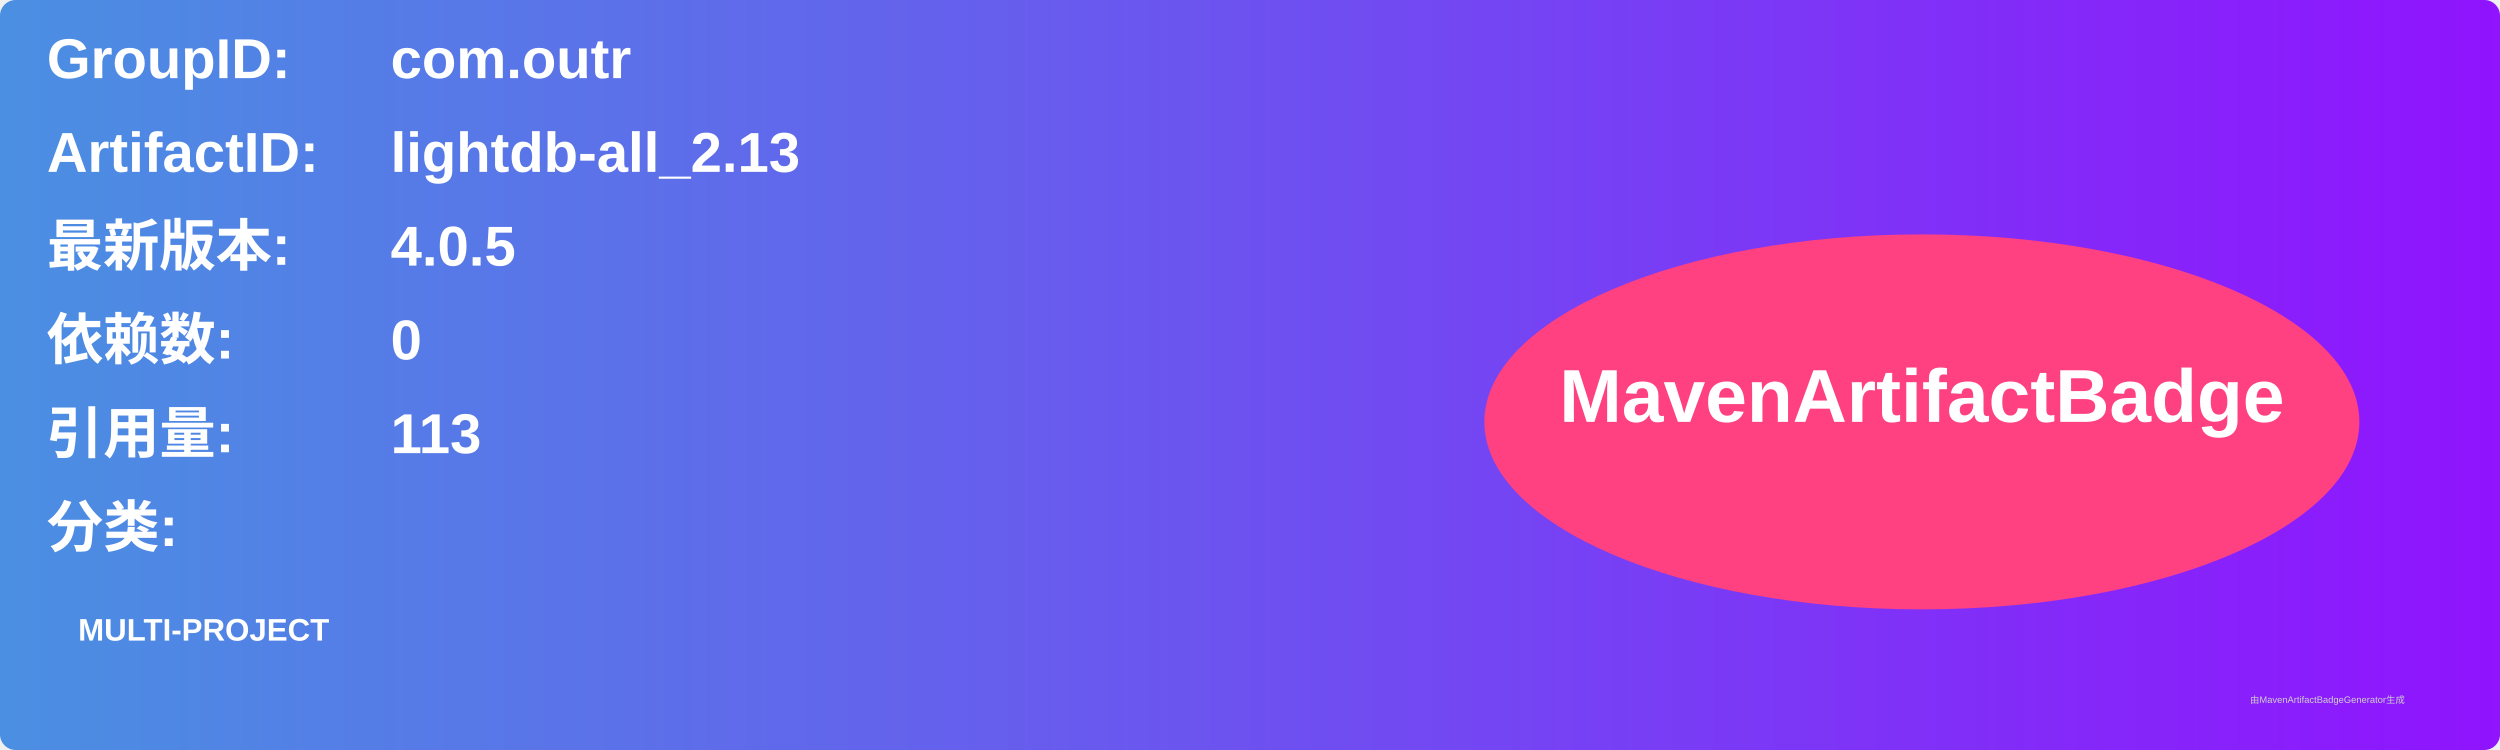
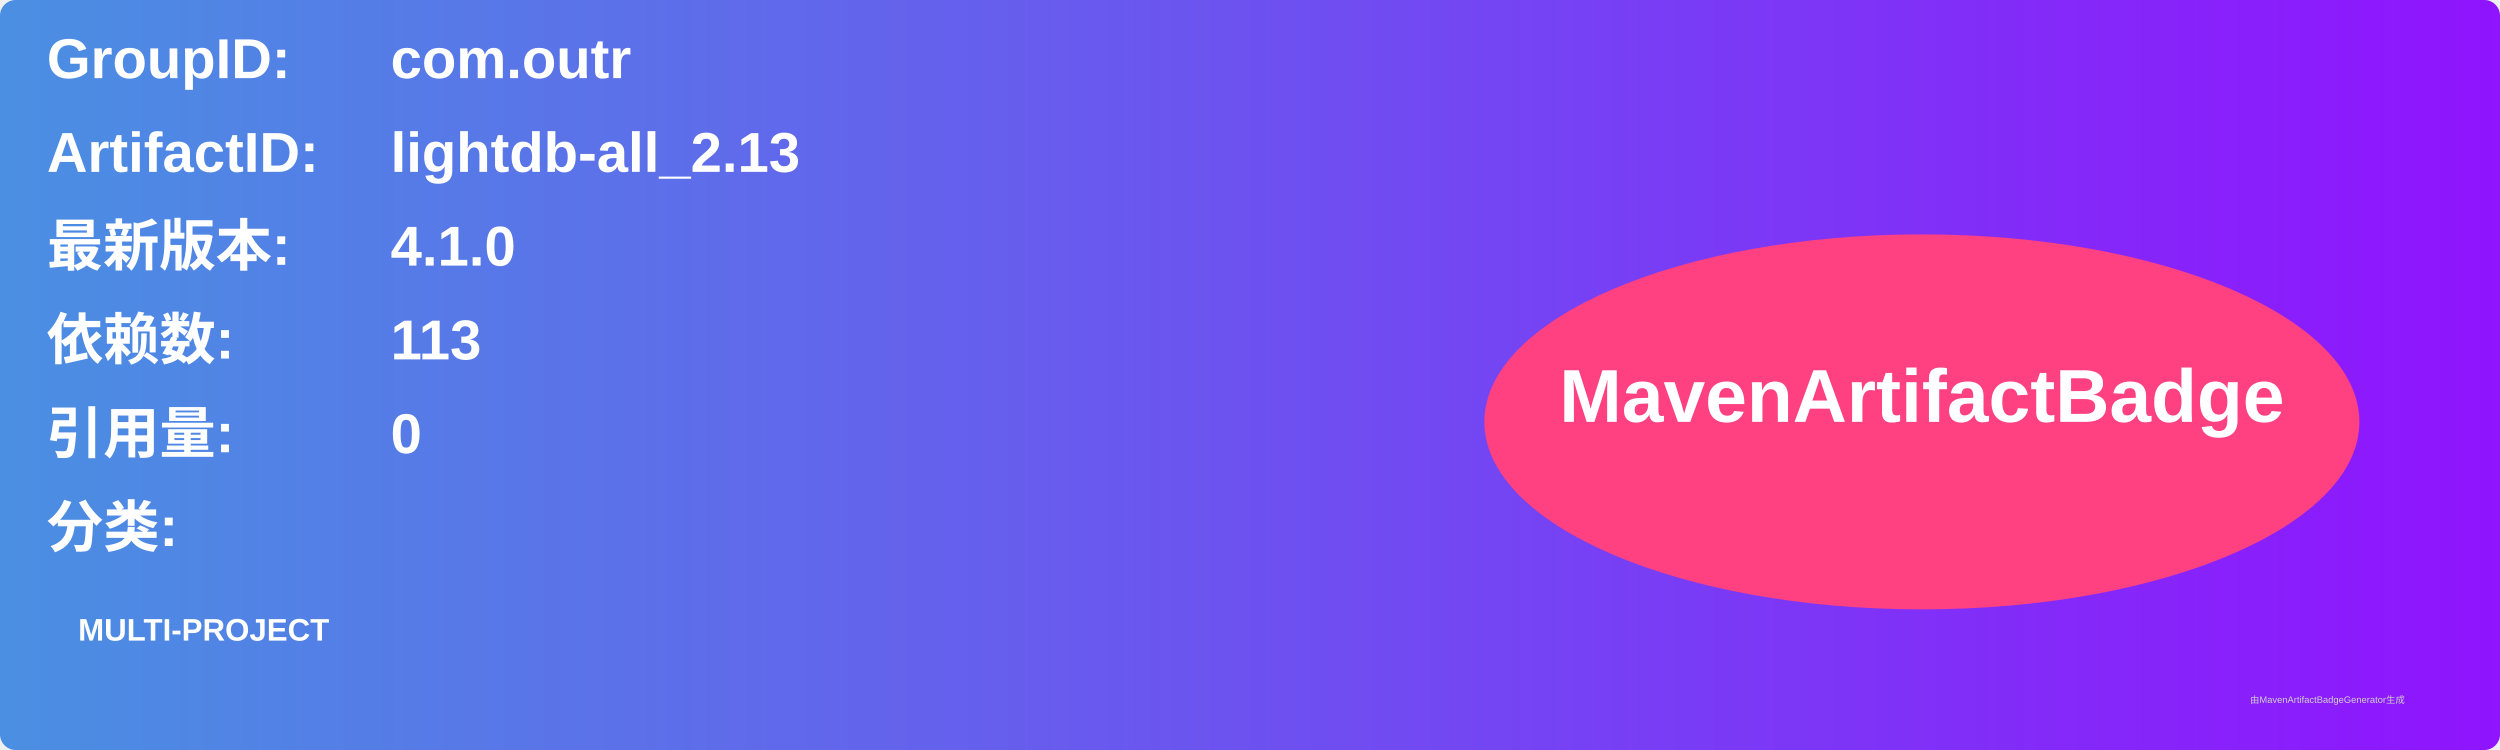
<svg xmlns="http://www.w3.org/2000/svg" width="800" height="240" viewBox="0 0 800 240">
  <linearGradient id="grad" x1="0%" y1="0%" x2="100%" y2="0%">
    <stop offset="0%" stop-color="#4a90e2" />
    <stop offset="100%" stop-color="#9013fe" />
  </linearGradient>
  <rect width="100%" height="100%" rx="5" ry="5" fill="url(#grad)" />
  <g transform="translate(15, 15)">
    <text x="0" y="10" font-family="Arial" font-size="18" fill="white" font-weight="bold" width="260">GroupID:</text>
    <text x="110" y="10" font-family="Arial" font-size="18" fill="white" font-weight="bold" width="460">com.outr</text>
    <text x="0" y="40" font-family="Arial" font-size="18" fill="white" font-weight="bold" width="260">ArtifactID:</text>
    <text x="110" y="40" font-family="Arial" font-size="18" fill="white" font-weight="bold" width="460">lightdb-all_2.13</text>
    <text x="0" y="70" font-family="Arial" font-size="18" fill="white" font-weight="bold">最新版本:</text>
    <text x="110" y="70" font-family="Arial" font-size="18" fill="white" font-weight="bold">
-       <tspan font-weight="bold">4.0.5</tspan>
+       <tspan font-weight="bold">4.1.0</tspan>
    </text>
    <text x="0" y="100" font-family="Arial" font-size="18" fill="white" font-weight="bold">依赖数: </text>
    <text x="110" y="100" font-family="Arial" font-size="18" fill="white">
-       <tspan font-weight="bold">0</tspan>
+       <tspan font-weight="bold">113</tspan>
    </text>
    <text x="0" y="130" font-family="Arial" font-size="18" fill="white" font-weight="bold">引用量: </text>
    <text x="110" y="130" font-family="Arial" font-size="18" fill="white">
-       <tspan font-weight="bold">113</tspan>
+       <tspan font-weight="bold">0</tspan>
    </text>
    <text x="0" y="160" font-family="Arial" font-size="18" fill="white" font-weight="bold">分类:</text>
    <text x="10" y="190" font-family="Arial" font-size="10" fill="white">
      <tspan font-weight="bold">MULTI-PROJECT</tspan>
    </text>
    <ellipse cx="600" cy="120" rx="140" ry="60" fill="#ff4081" />
    <text x="600" y="120" text-anchor="middle" font-family="Arial" font-size="24" fill="white" font-weight="bold">MavenArtifactBadge</text>
  </g>
  <text x="720" y="225" font-family="Arial" font-size="3" fill="#d0d0d0">由MavenArtifactBadgeGenerator生成</text>
</svg>
